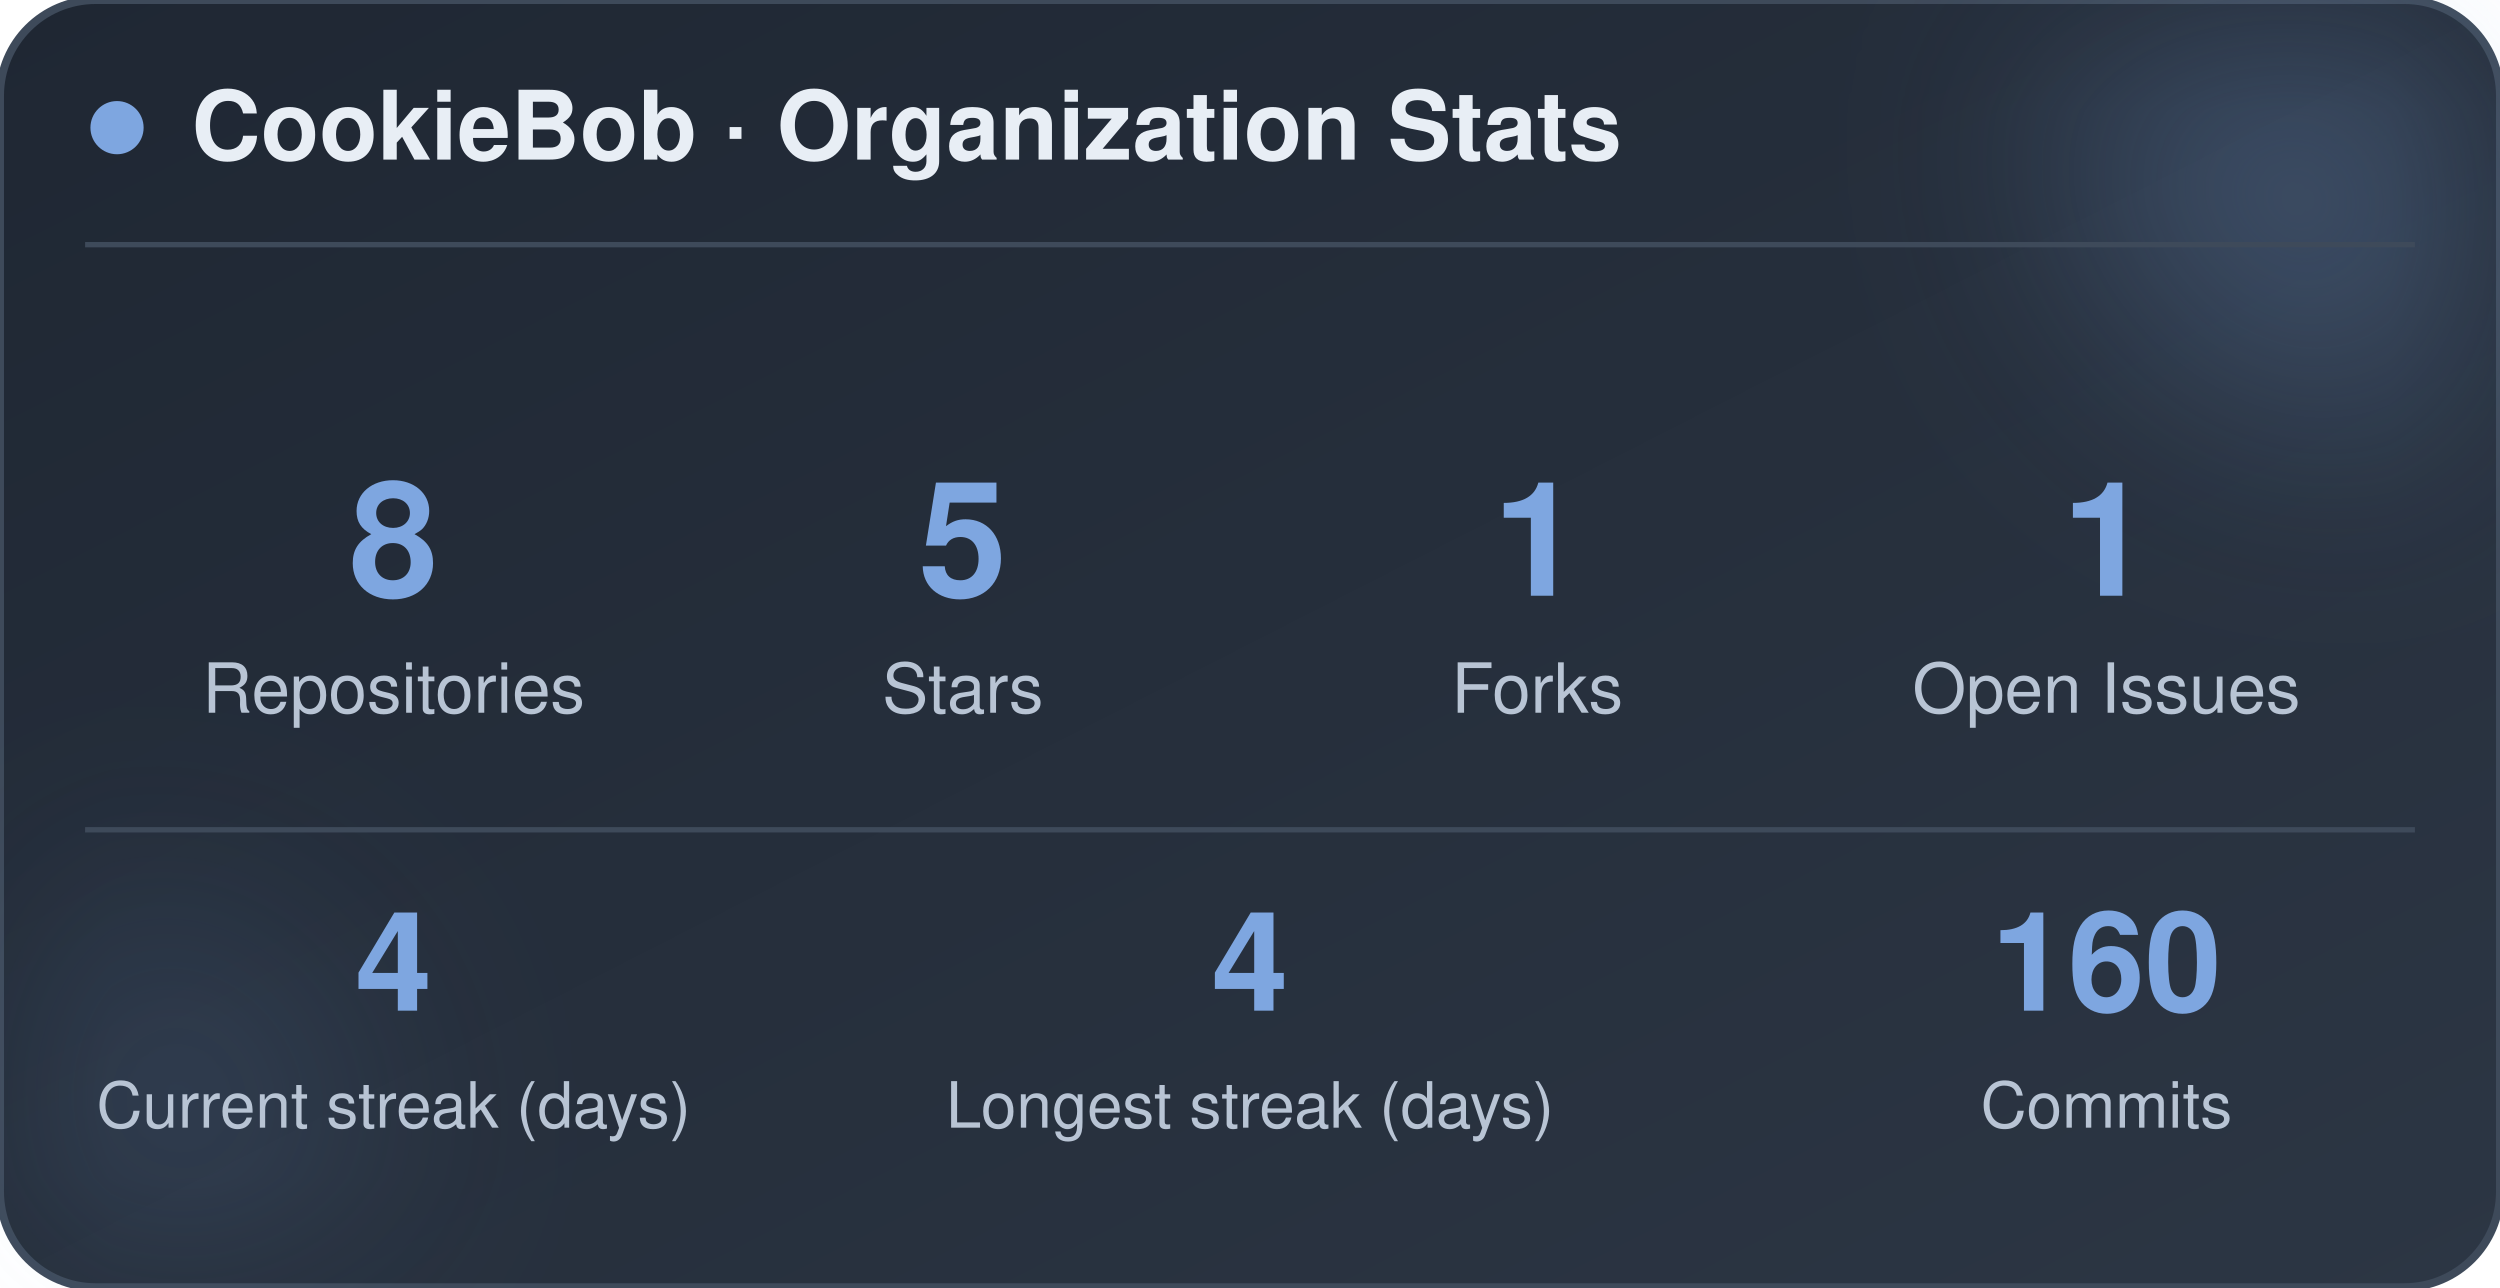
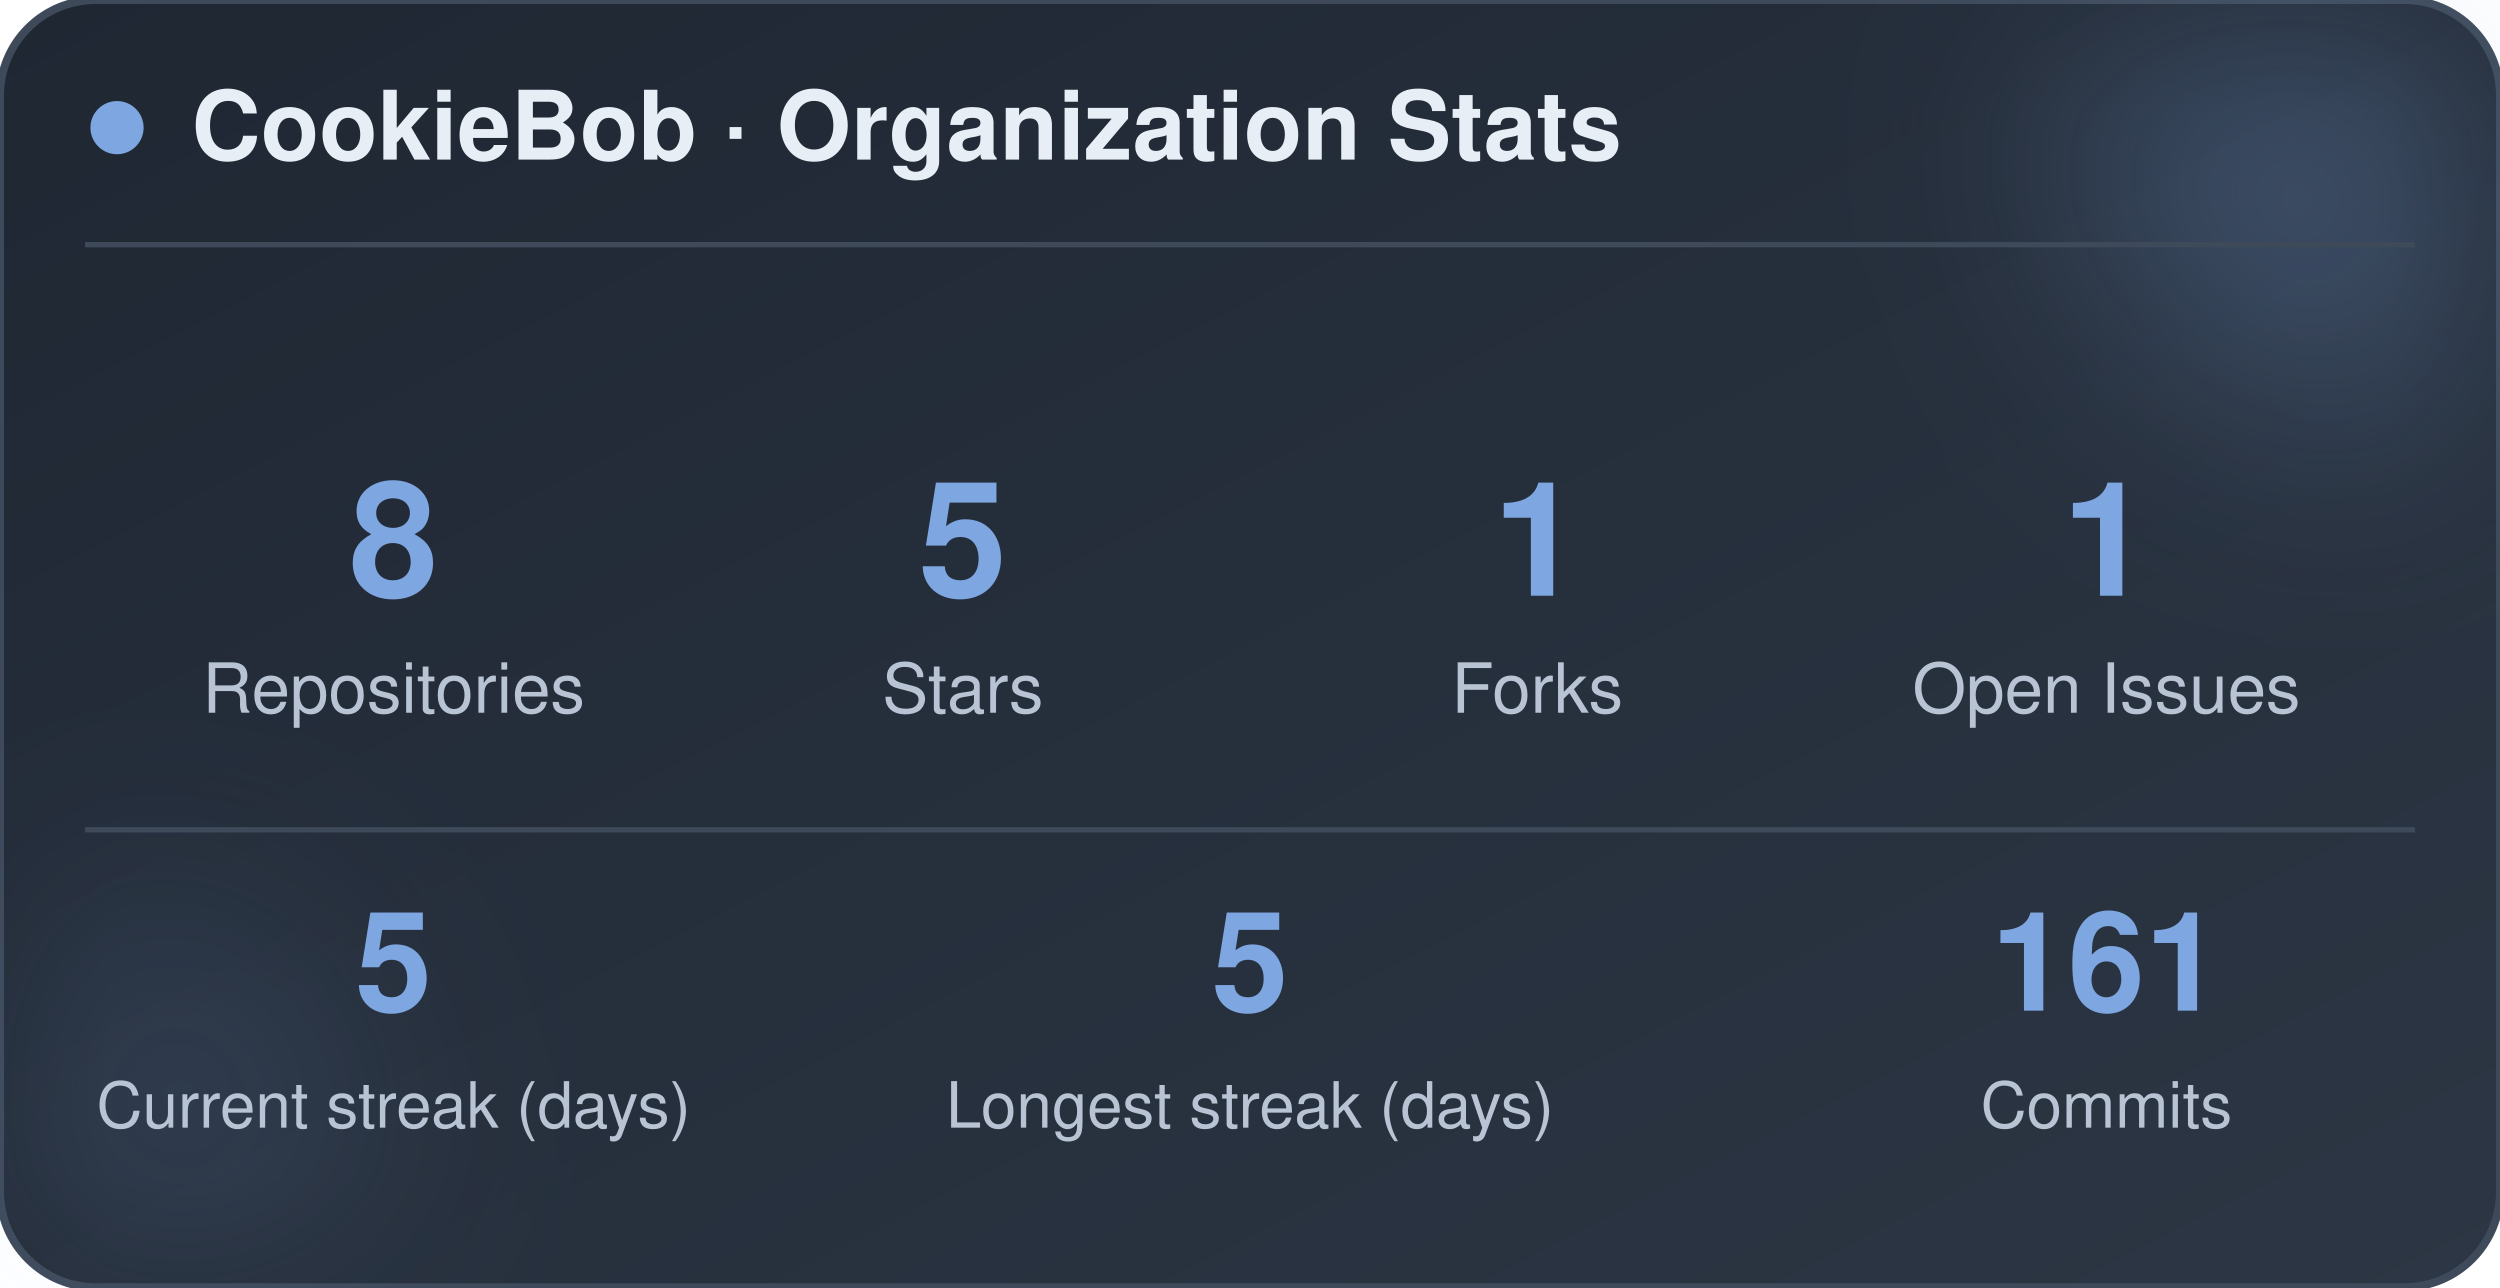
<svg xmlns="http://www.w3.org/2000/svg" width="470" height="242" viewBox="0 0 470 242" role="img" aria-label="CookieBob stats">
  <defs>
    <linearGradient id="bg" x1="0%" y1="0%" x2="100%" y2="100%">
      <stop offset="0%" stop-color="#1f2733" />
      <stop offset="100%" stop-color="#2c3644" />
    </linearGradient>
    <filter id="blur" x="-60%" y="-60%" width="220%" height="220%">
      <feGaussianBlur stdDeviation="22" />
    </filter>
  </defs>
  <rect x="0" y="0" width="470" height="242" rx="18" fill="url(#bg)" stroke="#3e4a5a" stroke-width="1.5" />
  <circle cx="444" cy="24" r="54" fill="#7ea6e0" opacity="0.26" filter="url(#blur)" />
  <circle cx="26" cy="212" r="42" fill="#7ea6e0" opacity="0.14" filter="url(#blur)" />
  <circle cx="22" cy="24" r="5" fill="#7ea6e0" />
  <text x="36" y="30" font-family="-apple-system, BlinkMacSystemFont, 'Segoe UI', Helvetica, Arial, sans-serif" font-size="18" font-weight="700" fill="#e8eef5">CookieBob · Organization Stats</text>
  <line x1="16" y1="46" x2="454" y2="46" stroke="#3e4a5a" stroke-width="1" />
  <text x="74" y="112" text-anchor="middle" font-family="-apple-system, BlinkMacSystemFont, 'Segoe UI', Helvetica, Arial, sans-serif" font-size="30" font-weight="800" fill="#7ea6e0">8</text>
  <text x="74" y="134" text-anchor="middle" font-family="-apple-system, BlinkMacSystemFont, 'Segoe UI', Helvetica, Arial, sans-serif" font-size="13" fill="#b8c4d4">Repositories</text>
  <text x="181" y="112" text-anchor="middle" font-family="-apple-system, BlinkMacSystemFont, 'Segoe UI', Helvetica, Arial, sans-serif" font-size="30" font-weight="800" fill="#7ea6e0">5</text>
  <text x="181" y="134" text-anchor="middle" font-family="-apple-system, BlinkMacSystemFont, 'Segoe UI', Helvetica, Arial, sans-serif" font-size="13" fill="#b8c4d4">Stars</text>
  <text x="289" y="112" text-anchor="middle" font-family="-apple-system, BlinkMacSystemFont, 'Segoe UI', Helvetica, Arial, sans-serif" font-size="30" font-weight="800" fill="#7ea6e0">1</text>
  <text x="289" y="134" text-anchor="middle" font-family="-apple-system, BlinkMacSystemFont, 'Segoe UI', Helvetica, Arial, sans-serif" font-size="13" fill="#b8c4d4">Forks</text>
  <text x="396" y="112" text-anchor="middle" font-family="-apple-system, BlinkMacSystemFont, 'Segoe UI', Helvetica, Arial, sans-serif" font-size="30" font-weight="800" fill="#7ea6e0">1</text>
  <text x="396" y="134" text-anchor="middle" font-family="-apple-system, BlinkMacSystemFont, 'Segoe UI', Helvetica, Arial, sans-serif" font-size="13" fill="#b8c4d4">Open Issues</text>
  <line x1="16" y1="156" x2="454" y2="156" stroke="#3e4a5a" stroke-width="1" />
-   <text x="74" y="190" text-anchor="middle" font-family="-apple-system, BlinkMacSystemFont, 'Segoe UI', Helvetica, Arial, sans-serif" font-size="26" font-weight="800" fill="#7ea6e0">4</text>
+   <text x="74" y="190" text-anchor="middle" font-family="-apple-system, BlinkMacSystemFont, 'Segoe UI', Helvetica, Arial, sans-serif" font-size="26" font-weight="800" fill="#7ea6e0">5</text>
  <text x="74" y="212" text-anchor="middle" font-family="-apple-system, BlinkMacSystemFont, 'Segoe UI', Helvetica, Arial, sans-serif" font-size="12" fill="#b8c4d4">Current streak (days)</text>
-   <text x="235" y="190" text-anchor="middle" font-family="-apple-system, BlinkMacSystemFont, 'Segoe UI', Helvetica, Arial, sans-serif" font-size="26" font-weight="800" fill="#7ea6e0">4</text>
+   <text x="235" y="190" text-anchor="middle" font-family="-apple-system, BlinkMacSystemFont, 'Segoe UI', Helvetica, Arial, sans-serif" font-size="26" font-weight="800" fill="#7ea6e0">5</text>
  <text x="235" y="212" text-anchor="middle" font-family="-apple-system, BlinkMacSystemFont, 'Segoe UI', Helvetica, Arial, sans-serif" font-size="12" fill="#b8c4d4">Longest streak (days)</text>
-   <text x="396" y="190" text-anchor="middle" font-family="-apple-system, BlinkMacSystemFont, 'Segoe UI', Helvetica, Arial, sans-serif" font-size="26" font-weight="800" fill="#7ea6e0">160</text>
+   <text x="396" y="190" text-anchor="middle" font-family="-apple-system, BlinkMacSystemFont, 'Segoe UI', Helvetica, Arial, sans-serif" font-size="26" font-weight="800" fill="#7ea6e0">161</text>
  <text x="396" y="212" text-anchor="middle" font-family="-apple-system, BlinkMacSystemFont, 'Segoe UI', Helvetica, Arial, sans-serif" font-size="12" fill="#b8c4d4">Commits</text>
</svg>
